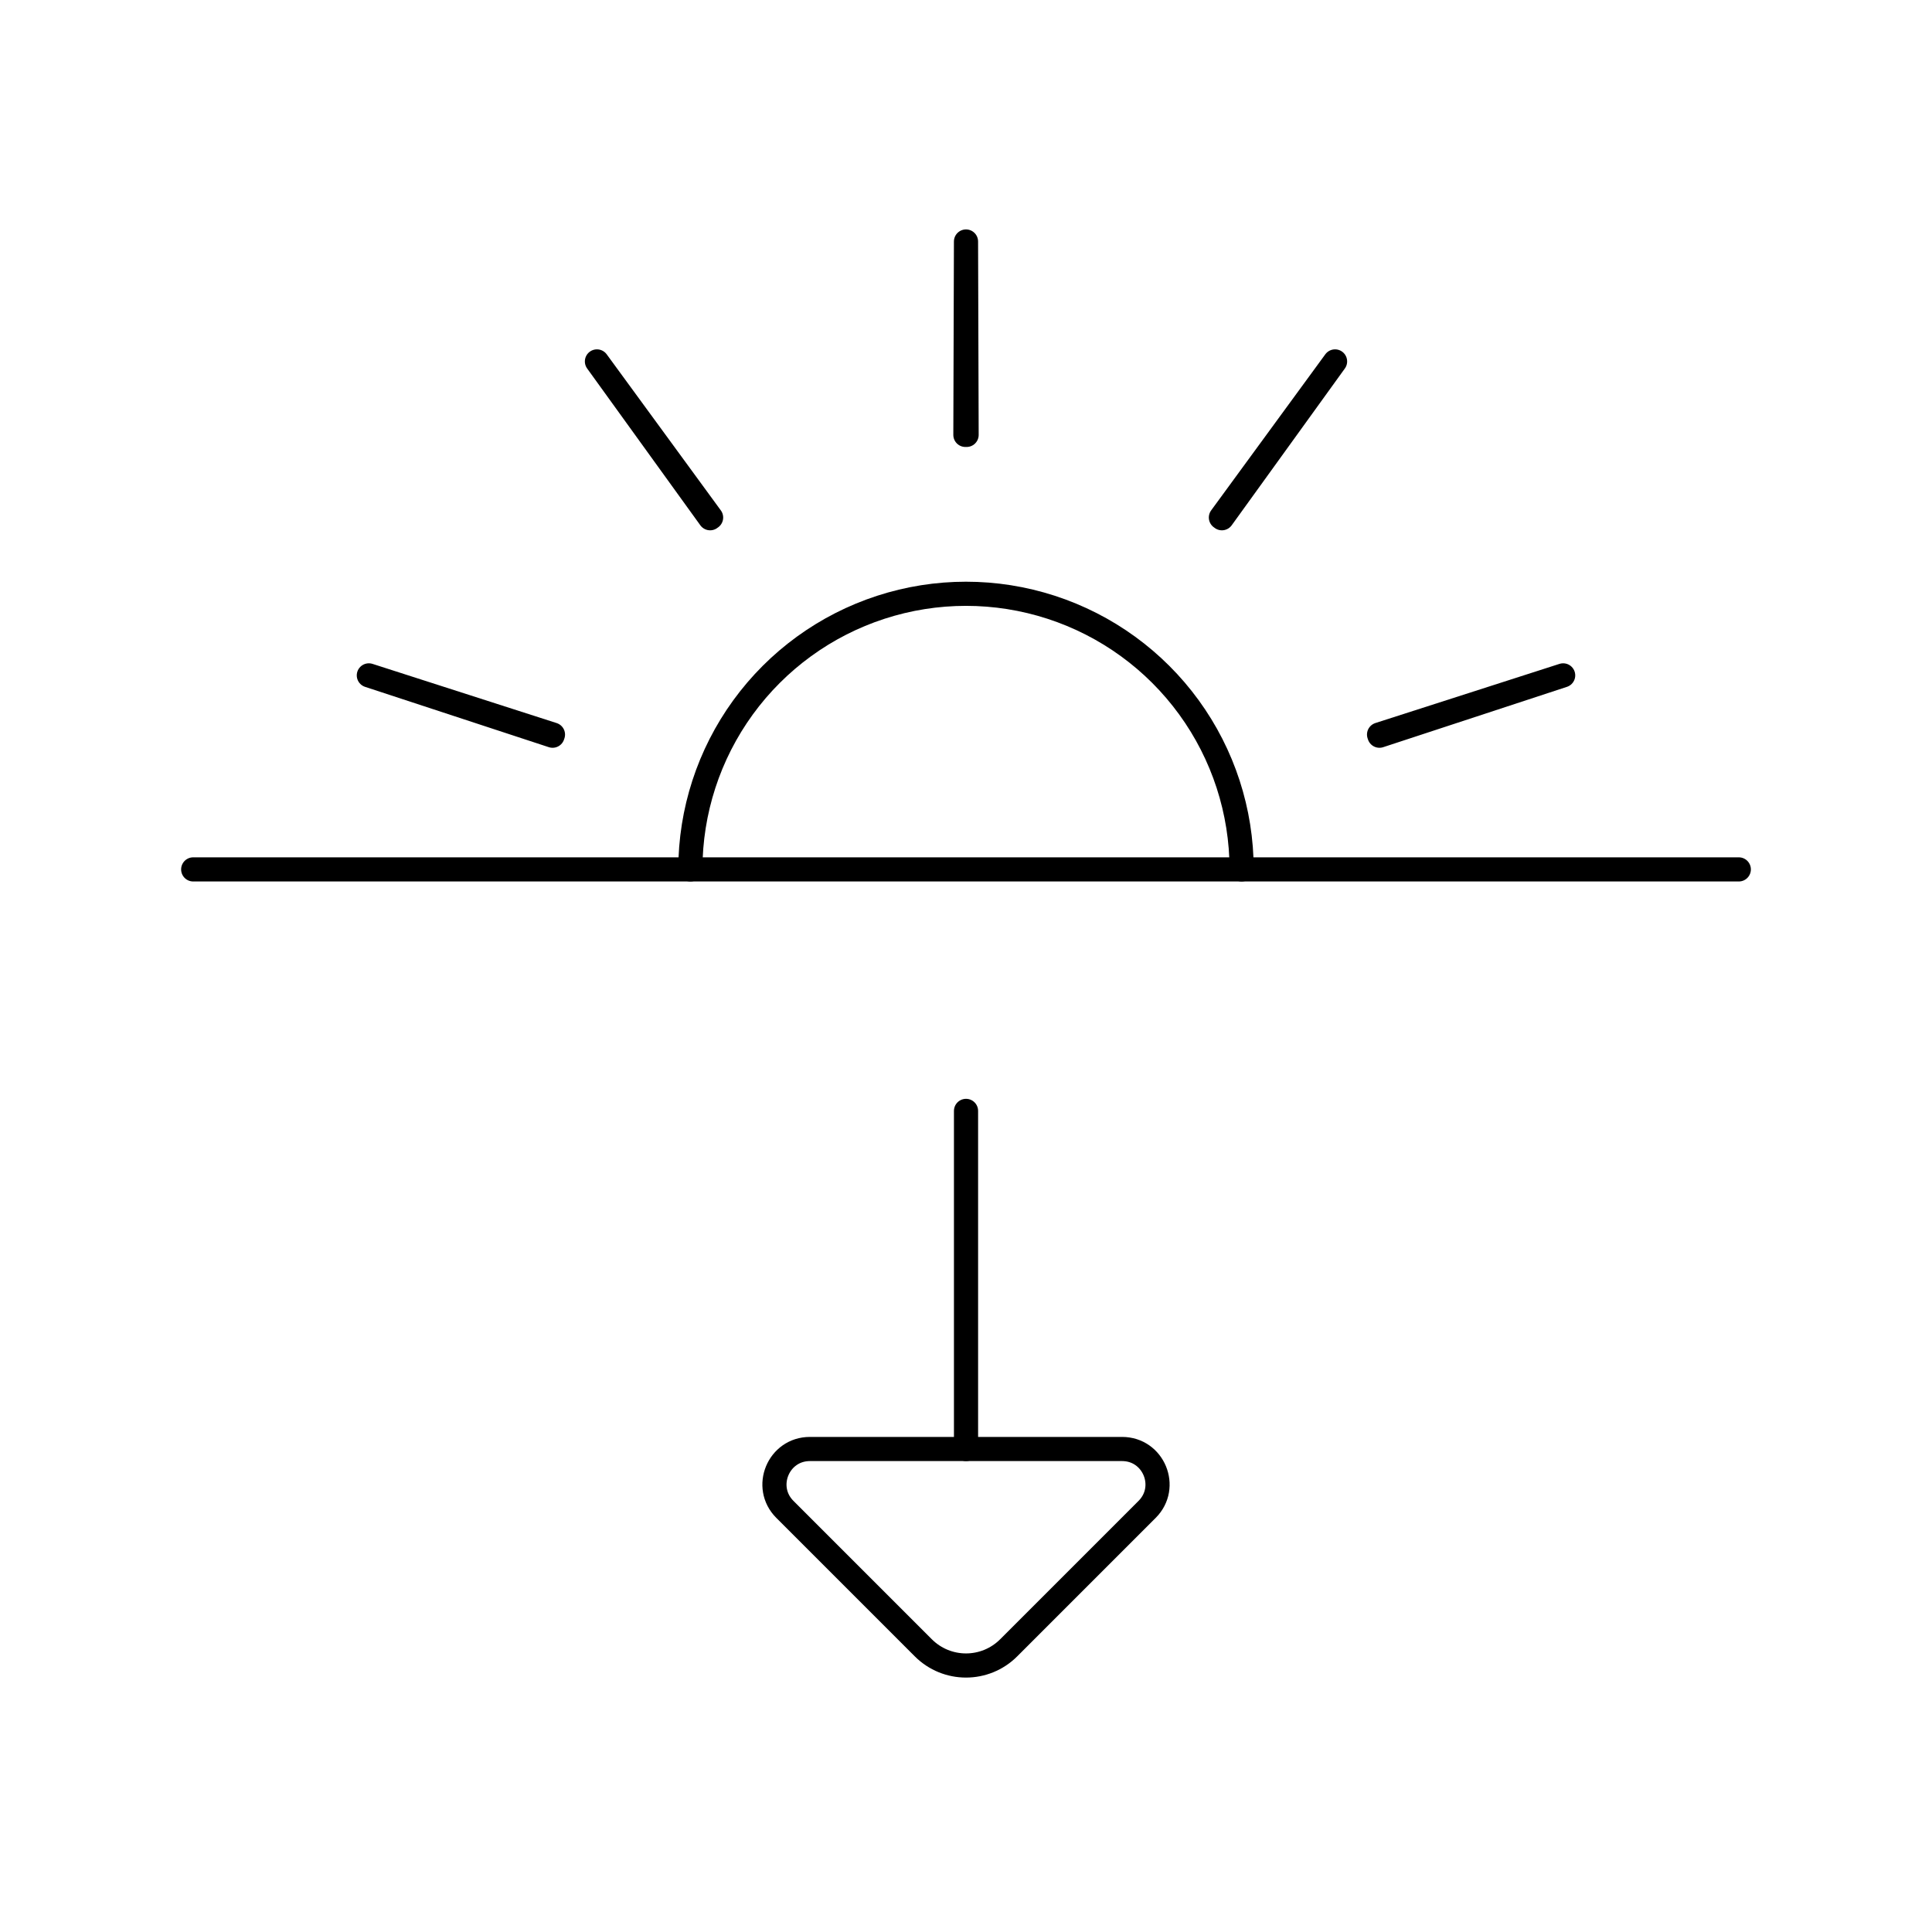
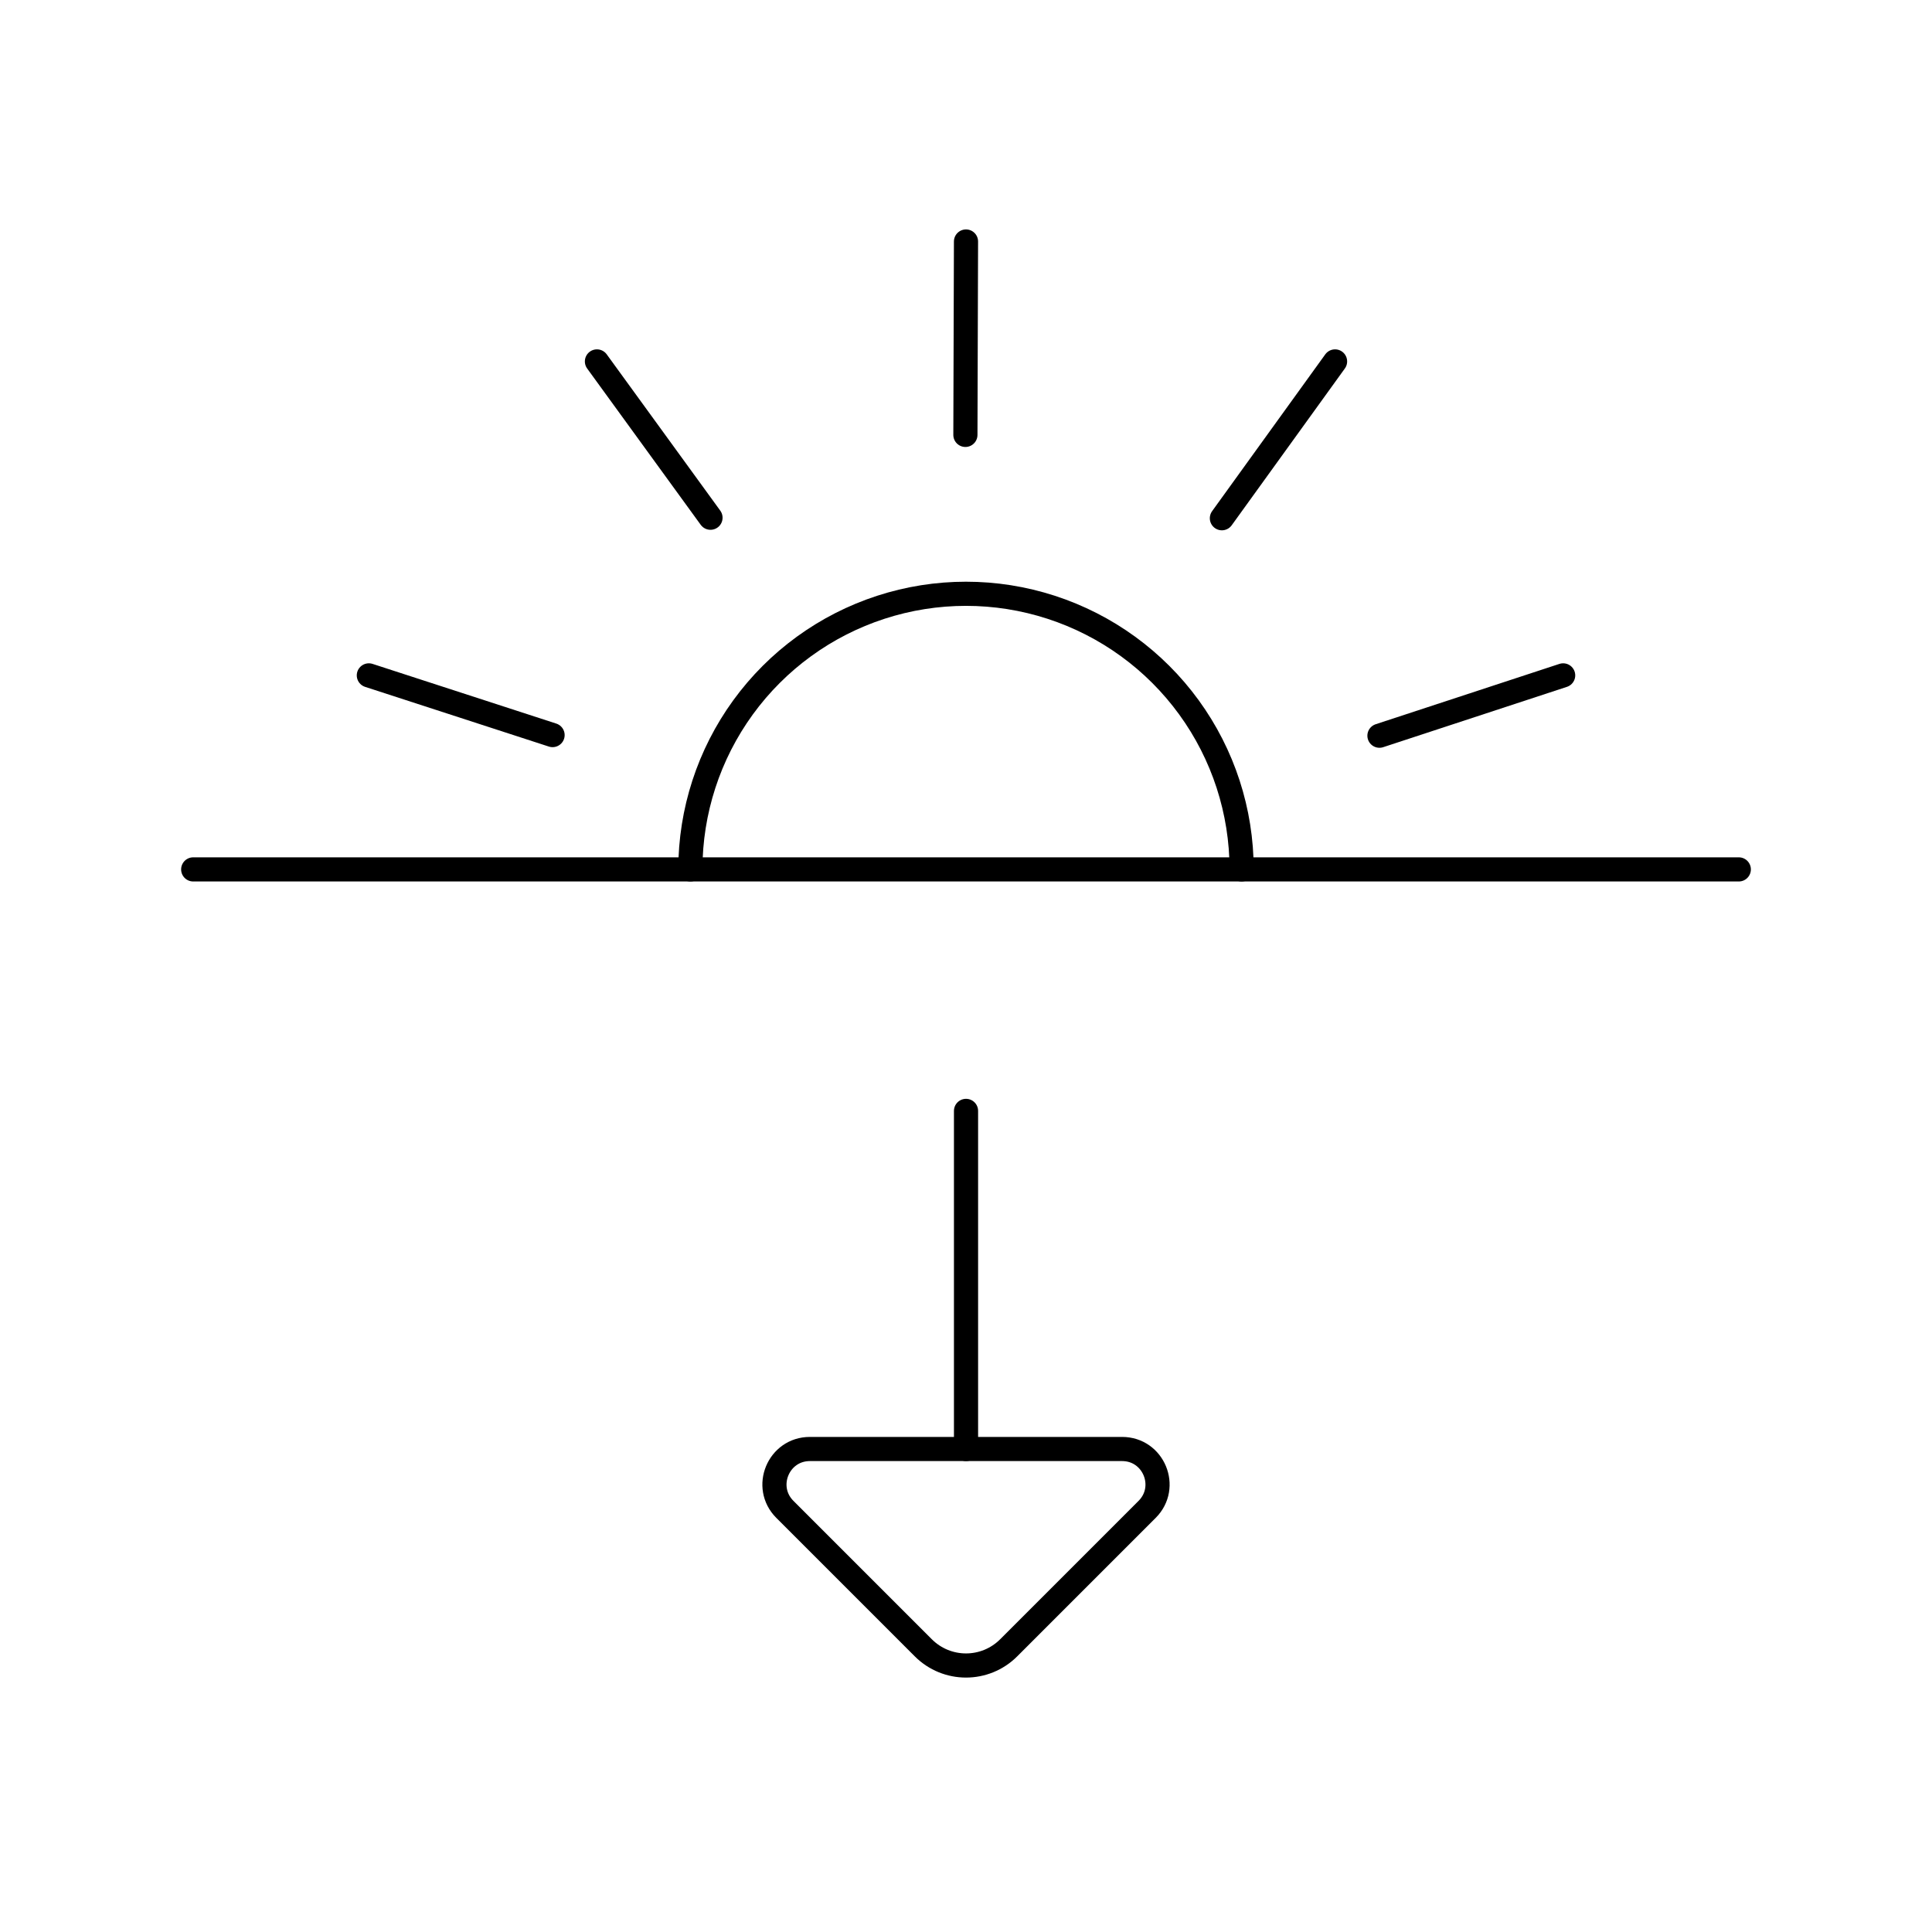
<svg viewBox="0 0 80 80" fill="none">
  <path d="M8 36H72" stroke="currentColor" stroke-linecap="round" stroke-linejoin="round" />
  <path d="M51.413 36C51.413 33.59 50.65 31.242 49.233 29.292C47.816 27.342 45.819 25.891 43.527 25.146C41.234 24.401 38.765 24.401 36.473 25.146C34.181 25.891 32.184 27.342 30.767 29.292C29.35 31.242 28.587 33.59 28.587 36" stroke="currentColor" stroke-linecap="round" stroke-linejoin="round" />
-   <path d="M40 10L40.025 18.008L40.001 18L39.975 18.008L40 10Z" stroke="currentColor" stroke-linecap="round" stroke-linejoin="round" />
-   <path d="M29.445 21.43L24.718 14.966L29.405 21.459L29.42 21.438L29.445 21.43Z" stroke="currentColor" stroke-linecap="round" stroke-linejoin="round" />
-   <path d="M22.897 30.417L15.273 27.966L22.881 30.464V30.438L22.897 30.417Z" stroke="currentColor" stroke-linecap="round" stroke-linejoin="round" />
-   <path d="M57.12 30.438V30.464L64.727 27.966L57.104 30.416L57.12 30.438Z" stroke="currentColor" stroke-linecap="round" stroke-linejoin="round" />
-   <path d="M50.596 21.459L55.282 14.966L50.555 21.429L50.581 21.438L50.596 21.459Z" stroke="currentColor" stroke-linecap="round" stroke-linejoin="round" />
  <path d="M40.001 60V46" stroke="currentColor" stroke-linecap="round" stroke-linejoin="round" />
  <path d="M33.535 60H46.464C47.769 60 48.422 61.577 47.5 62.5L41.768 68.232C40.791 69.209 39.209 69.209 38.232 68.232L32.5 62.5C31.577 61.577 32.231 60 33.535 60Z" stroke="currentColor" stroke-linecap="round" stroke-linejoin="round" />
+   <path d="M15.273 27.966L22.881 30.438" stroke="currentColor" stroke-linecap="round" stroke-linejoin="round" />
+   <path d="M24.718 14.966L29.42 21.438" stroke="currentColor" stroke-linecap="round" stroke-linejoin="round" />
+   <path d="M39.975 18.008L40 10" stroke="currentColor" stroke-linecap="round" stroke-linejoin="round" />
+   <path d="M55.282 14.966L50.596 21.459" stroke="currentColor" stroke-linecap="round" stroke-linejoin="round" />
+   <path d="M57.12 30.464L64.727 27.966" stroke="currentColor" stroke-linecap="round" stroke-linejoin="round" />
</svg>
